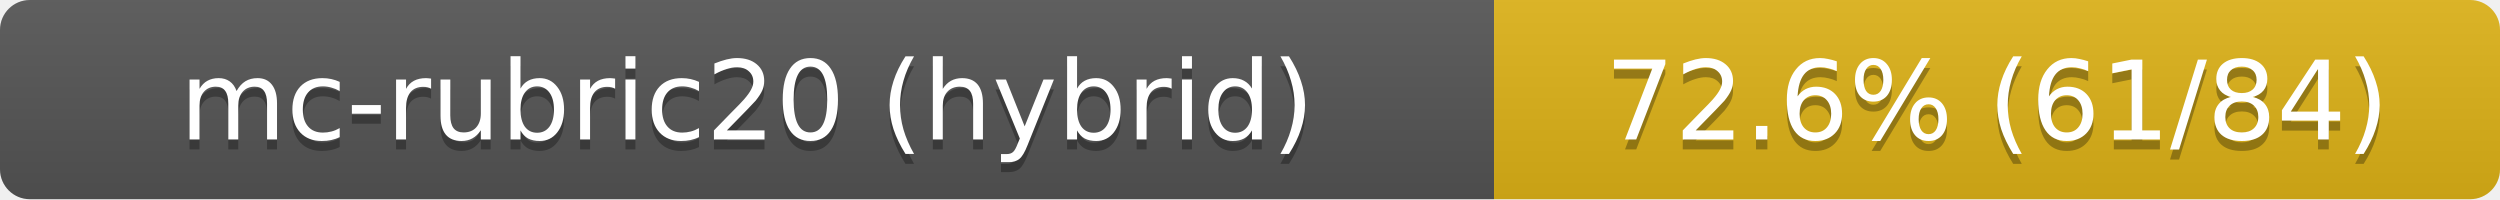
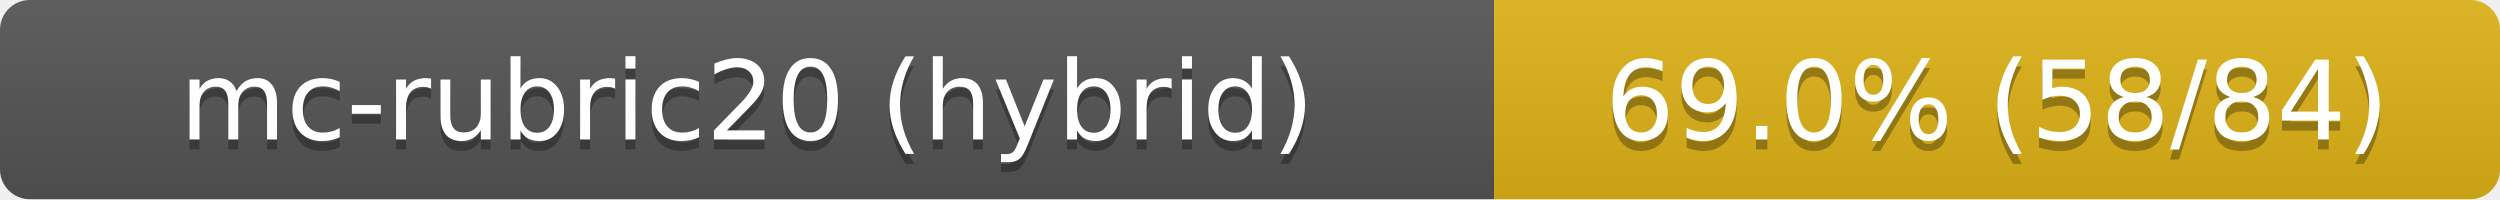
- <svg xmlns="http://www.w3.org/2000/svg" width="251" height="20" role="img" aria-label="mc-rubric20 (hybrid): 72.6% (61/84)">
+ <svg xmlns="http://www.w3.org/2000/svg" width="251" height="20" role="img" aria-label="mc-rubric20 (hybrid): 69.0% (58/84)">
  <linearGradient id="s" x2="0" y2="100%">
    <stop offset="0" stop-color="#bbb" stop-opacity=".1" />
    <stop offset="1" stop-opacity=".1" />
  </linearGradient>
  <clipPath id="r">
    <rect width="251" height="20" rx="3" fill="#fff" />
  </clipPath>
  <g clip-path="url(#r)">
    <rect width="150" height="20" fill="#555" />
    <rect x="150" width="101" height="20" fill="#dfb317" />
    <rect width="251" height="20" fill="url(#s)" />
  </g>
  <g fill="#fff" text-anchor="middle" font-family="Verdana,Geneva,DejaVu Sans,sans-serif" font-size="11">
    <text x="75.0" y="15" fill="#010101" fill-opacity=".3">mc-rubric20 (hybrid)</text>
    <text x="75.0" y="14">mc-rubric20 (hybrid)</text>
-     <text x="200.5" y="15" fill="#010101" fill-opacity=".3">72.6% (61/84)</text>
-     <text x="200.5" y="14">72.6% (61/84)</text>
+     <text x="200.5" y="15" fill="#010101" fill-opacity=".3">69.0% (58/84)</text>
+     <text x="200.5" y="14">69.0% (58/84)</text>
  </g>
</svg>
